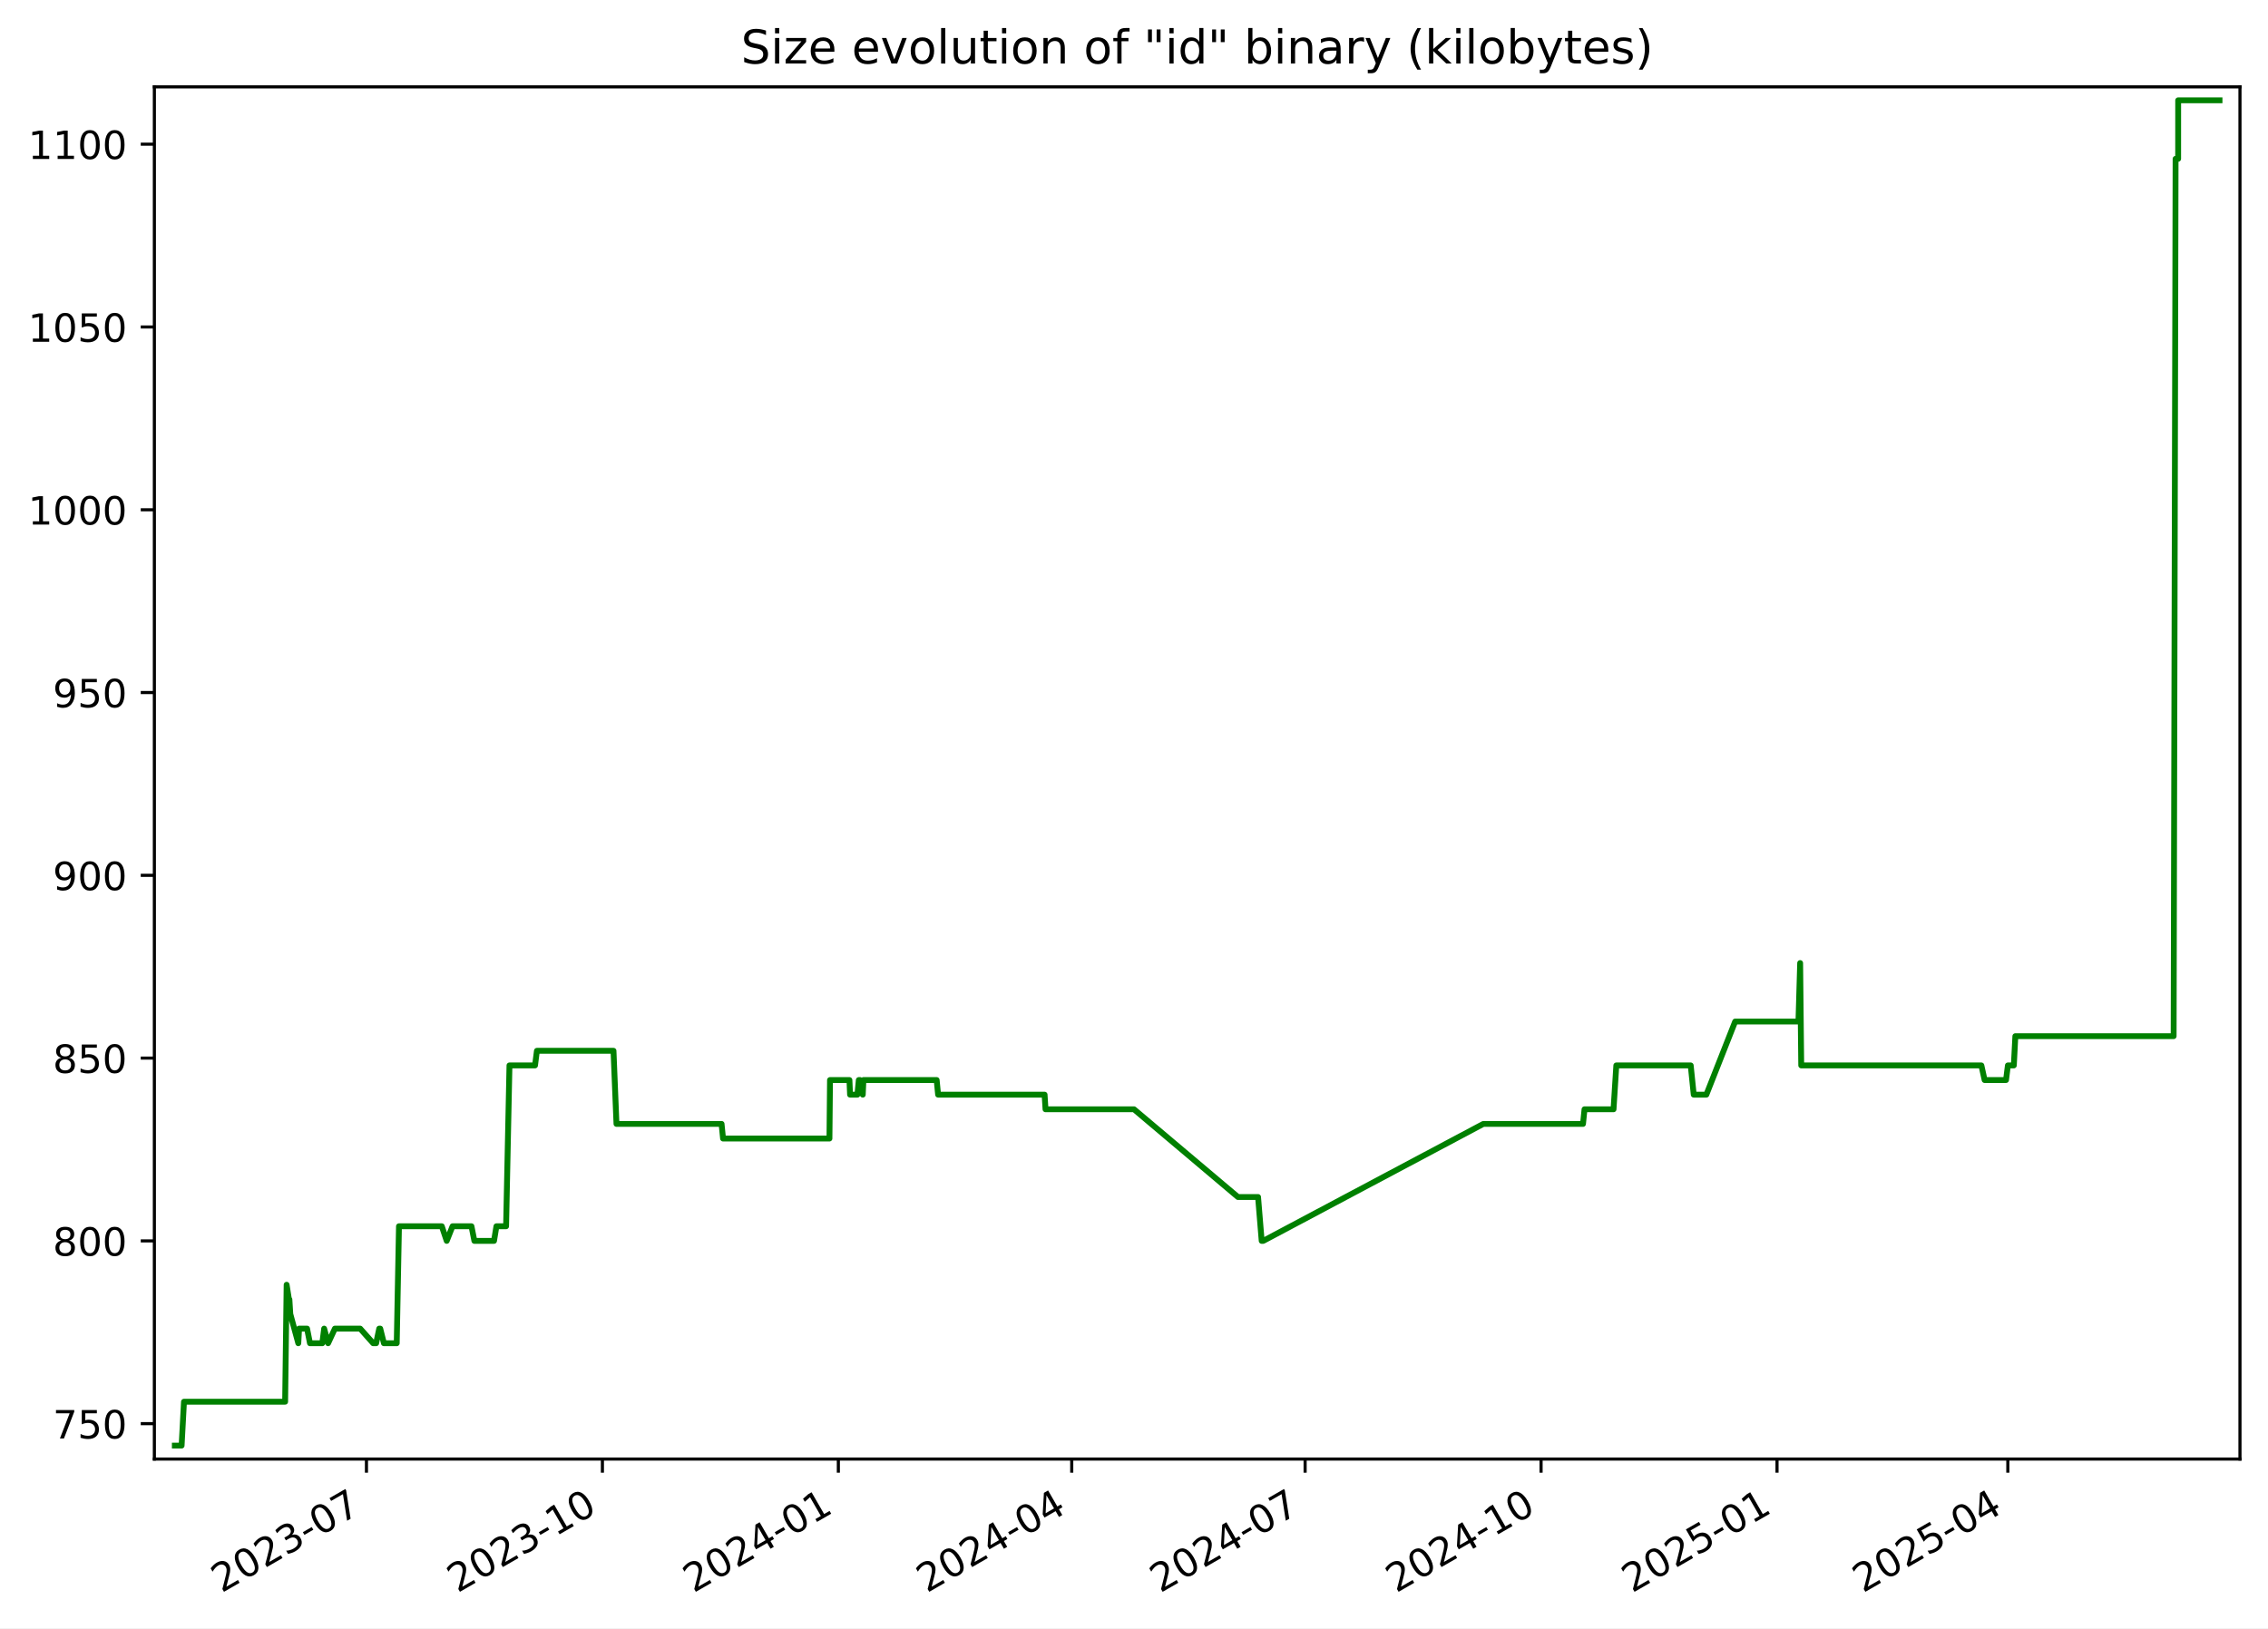
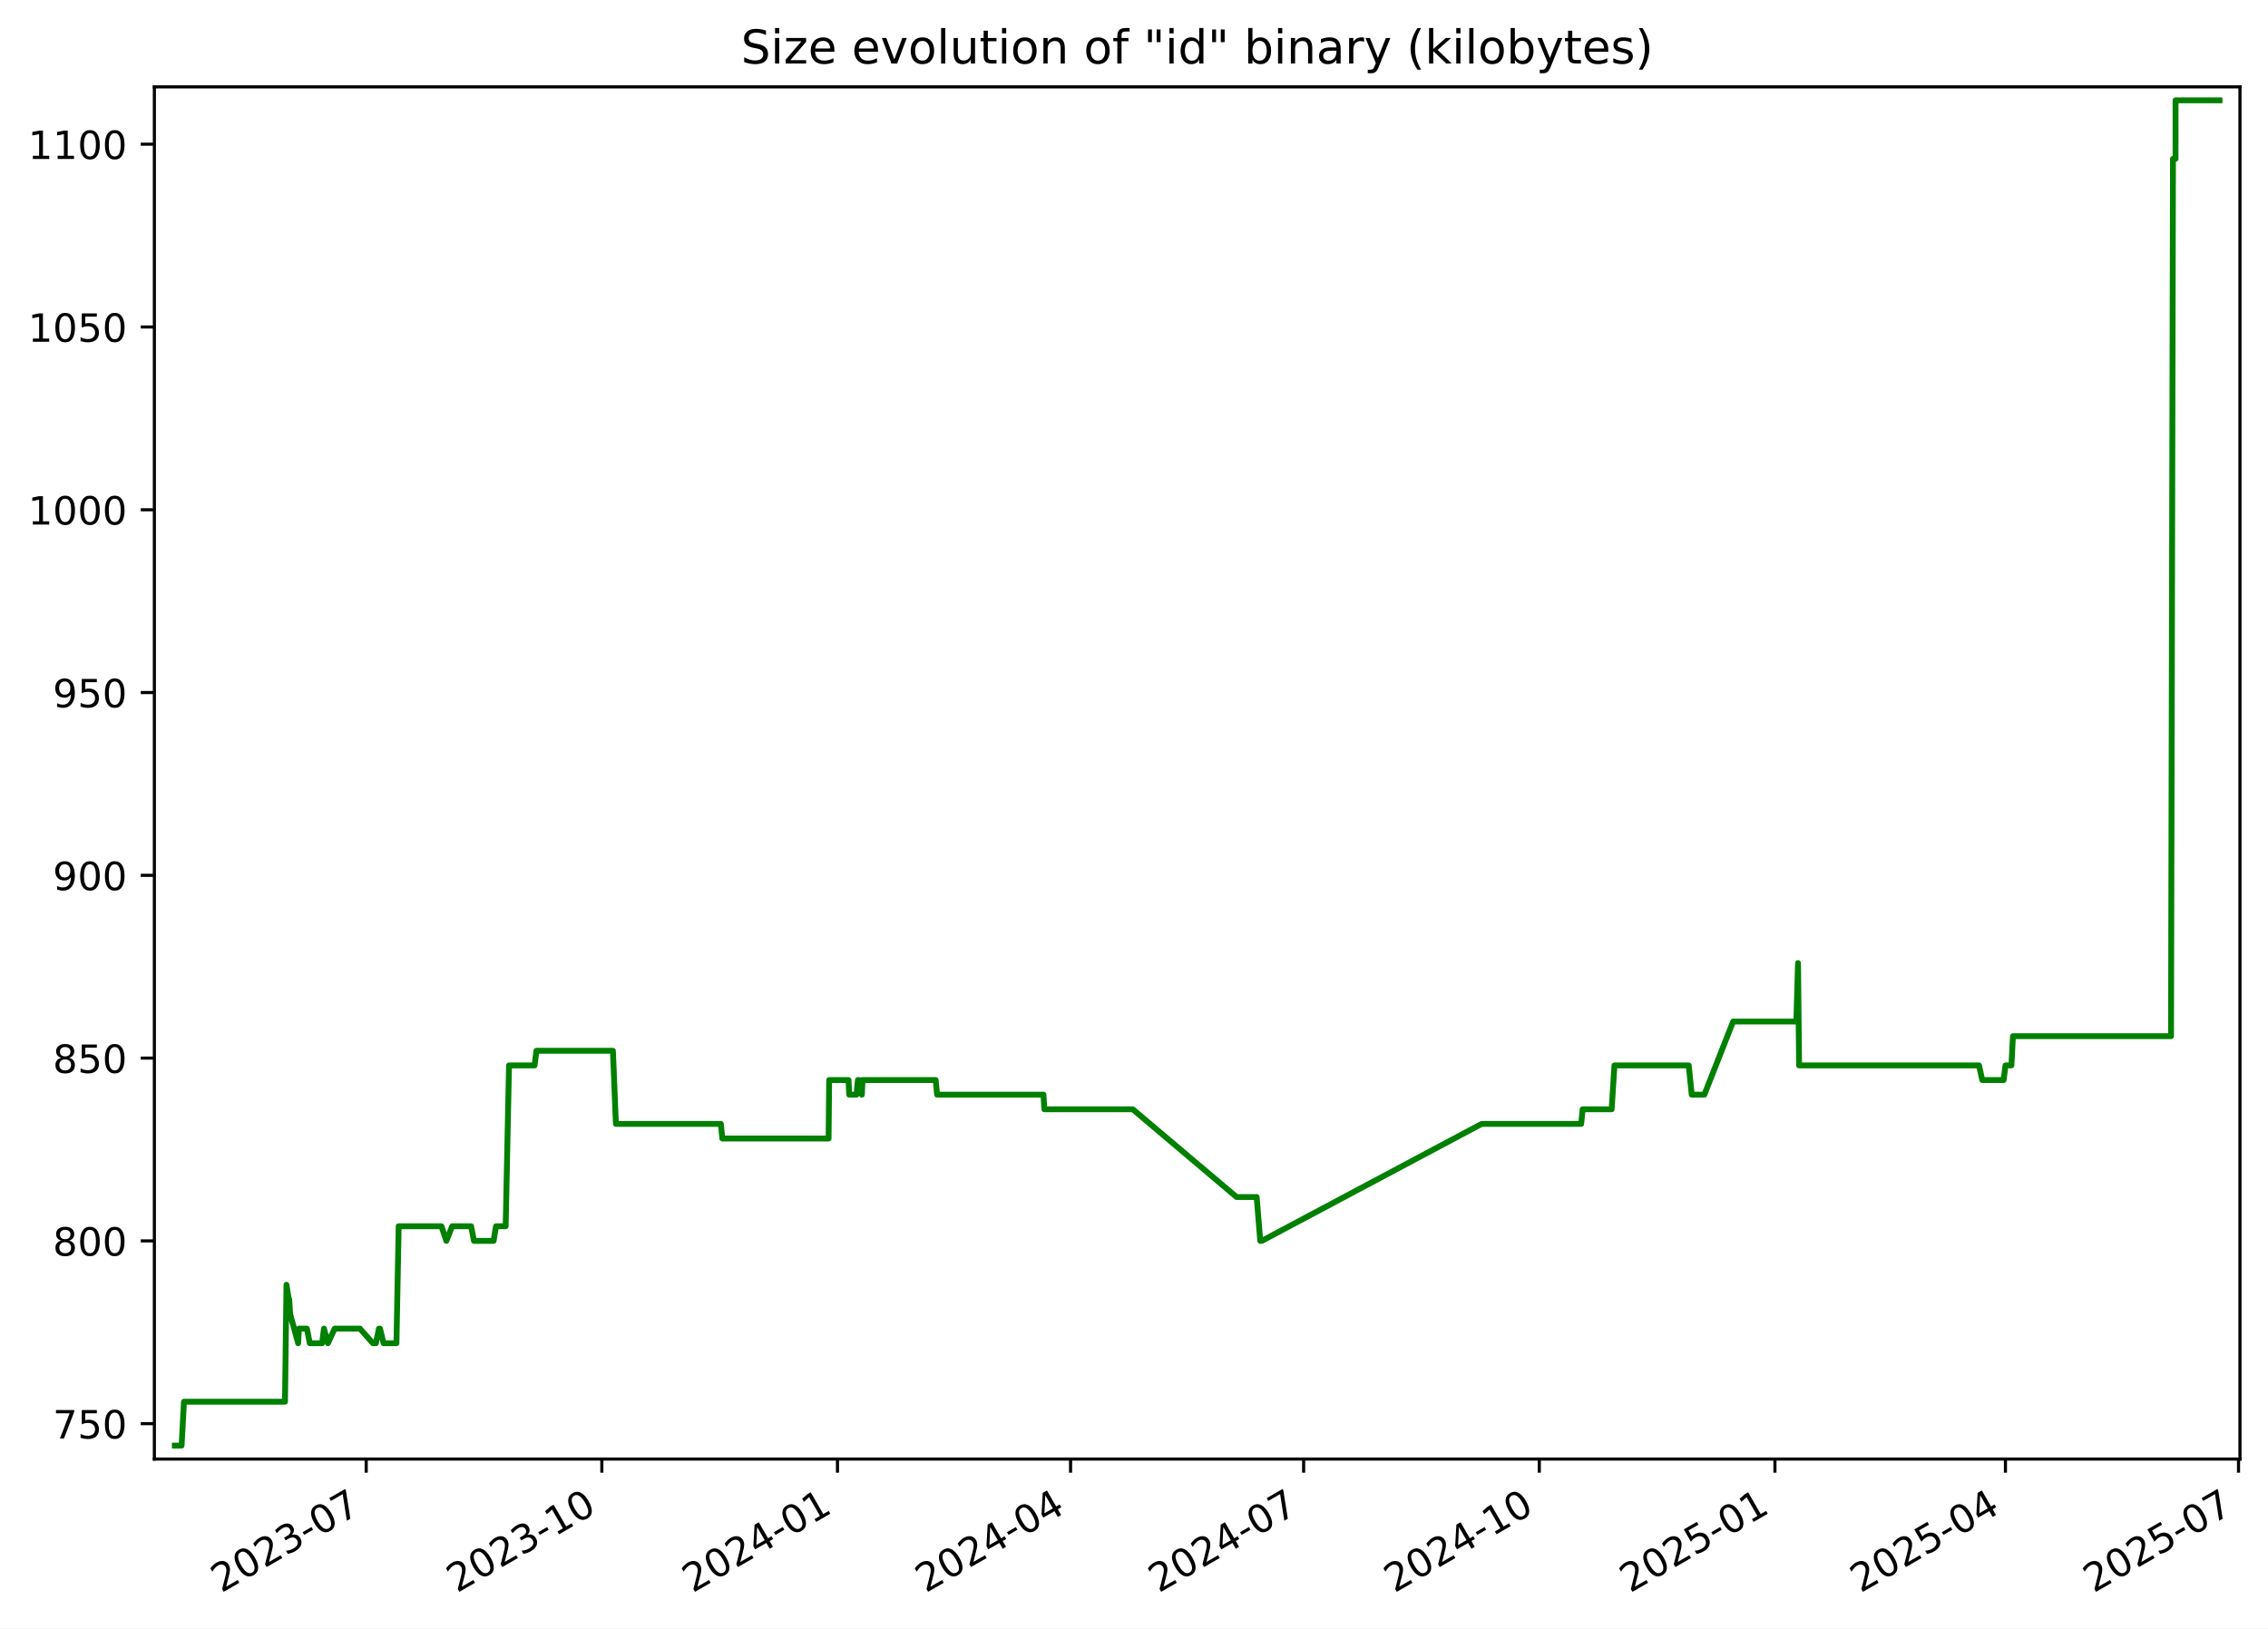
<svg xmlns="http://www.w3.org/2000/svg" xmlns:xlink="http://www.w3.org/1999/xlink" width="582.53pt" height="418.303pt" viewBox="0 0 582.53 418.303" version="1.1">
  <defs>
    <style type="text/css">*{stroke-linejoin: round; stroke-linecap: butt}</style>
  </defs>
  <g id="figure_1">
    <g id="patch_1">
      <path d="M -0 418.303  L 582.53 418.303  L 582.53 0  L -0 0  z " style="fill: #ffffff" />
    </g>
    <g id="axes_1">
      <g id="patch_2">
        <path d="M 39.65 374.83  L 575.33 374.83  L 575.33 22.318  L 39.65 22.318  z " style="fill: #ffffff" />
      </g>
      <g id="matplotlib.axis_1">
        <g id="xtick_1">
          <g id="line2d_1">
            <defs>
-               <path id="m3c947dbd1e" d="M 0 0  L 0 3.5  " style="stroke: #000000; stroke-width: 0.8" />
+               <path id="m6674e3c833" d="M 0 0  L 0 3.5  " style="stroke: #000000; stroke-width: 0.8" />
            </defs>
            <g>
-               <use xlink:href="#m3c947dbd1e" x="94.122" y="374.83" style="stroke: #000000; stroke-width: 0.8" />
+               <use xlink:href="#m6674e3c833" x="94.058" y="374.83" style="stroke: #000000; stroke-width: 0.8" />
            </g>
          </g>
          <g id="text_1">
-             <g transform="translate(56.89734 409.302) rotate(-30) scale(0.1 -0.1)">
+             <g transform="translate(56.83306 409.302) rotate(-30) scale(0.1 -0.1)">
              <defs>
                <path id="DejaVuSans-32" d="M 1228 531  L 3431 531  L 3431 0  L 469 0  L 469 531  Q 828 903 1448 1529  Q 2069 2156 2228 2338  Q 2531 2678 2651 2914  Q 2772 3150 2772 3378  Q 2772 3750 2511 3984  Q 2250 4219 1831 4219  Q 1534 4219 1204 4116  Q 875 4013 500 3803  L 500 4441  Q 881 4594 1212 4672  Q 1544 4750 1819 4750  Q 2544 4750 2975 4387  Q 3406 4025 3406 3419  Q 3406 3131 3298 2873  Q 3191 2616 2906 2266  Q 2828 2175 2409 1742  Q 1991 1309 1228 531  z " transform="scale(0.015625)" />
                <path id="DejaVuSans-30" d="M 2034 4250  Q 1547 4250 1301 3770  Q 1056 3291 1056 2328  Q 1056 1369 1301 889  Q 1547 409 2034 409  Q 2525 409 2770 889  Q 3016 1369 3016 2328  Q 3016 3291 2770 3770  Q 2525 4250 2034 4250  z M 2034 4750  Q 2819 4750 3233 4129  Q 3647 3509 3647 2328  Q 3647 1150 3233 529  Q 2819 -91 2034 -91  Q 1250 -91 836 529  Q 422 1150 422 2328  Q 422 3509 836 4129  Q 1250 4750 2034 4750  z " transform="scale(0.015625)" />
                <path id="DejaVuSans-33" d="M 2597 2516  Q 3050 2419 3304 2112  Q 3559 1806 3559 1356  Q 3559 666 3084 287  Q 2609 -91 1734 -91  Q 1441 -91 1130 -33  Q 819 25 488 141  L 488 750  Q 750 597 1062 519  Q 1375 441 1716 441  Q 2309 441 2620 675  Q 2931 909 2931 1356  Q 2931 1769 2642 2001  Q 2353 2234 1838 2234  L 1294 2234  L 1294 2753  L 1863 2753  Q 2328 2753 2575 2939  Q 2822 3125 2822 3475  Q 2822 3834 2567 4026  Q 2313 4219 1838 4219  Q 1578 4219 1281 4162  Q 984 4106 628 3988  L 628 4550  Q 988 4650 1302 4700  Q 1616 4750 1894 4750  Q 2613 4750 3031 4423  Q 3450 4097 3450 3541  Q 3450 3153 3228 2886  Q 3006 2619 2597 2516  z " transform="scale(0.015625)" />
                <path id="DejaVuSans-2d" d="M 313 2009  L 1997 2009  L 1997 1497  L 313 1497  L 313 2009  z " transform="scale(0.015625)" />
                <path id="DejaVuSans-37" d="M 525 4666  L 3525 4666  L 3525 4397  L 1831 0  L 1172 0  L 2766 4134  L 525 4134  L 525 4666  z " transform="scale(0.015625)" />
              </defs>
              <use xlink:href="#DejaVuSans-32" />
              <use xlink:href="#DejaVuSans-30" x="63.623" />
              <use xlink:href="#DejaVuSans-32" x="127.246" />
              <use xlink:href="#DejaVuSans-33" x="190.869" />
              <use xlink:href="#DejaVuSans-2d" x="254.492" />
              <use xlink:href="#DejaVuSans-30" x="290.576" />
              <use xlink:href="#DejaVuSans-37" x="354.199" />
            </g>
          </g>
        </g>
        <g id="xtick_2">
          <g id="line2d_2">
            <g>
-               <use xlink:href="#m3c947dbd1e" x="154.725" y="374.83" style="stroke: #000000; stroke-width: 0.8" />
+               <use xlink:href="#m6674e3c833" x="154.582" y="374.83" style="stroke: #000000; stroke-width: 0.8" />
            </g>
          </g>
          <g id="text_2">
-             <g transform="translate(117.5002 409.302) rotate(-30) scale(0.1 -0.1)">
+             <g transform="translate(117.3567 409.302) rotate(-30) scale(0.1 -0.1)">
              <defs>
                <path id="DejaVuSans-31" d="M 794 531  L 1825 531  L 1825 4091  L 703 3866  L 703 4441  L 1819 4666  L 2450 4666  L 2450 531  L 3481 531  L 3481 0  L 794 0  L 794 531  z " transform="scale(0.015625)" />
              </defs>
              <use xlink:href="#DejaVuSans-32" />
              <use xlink:href="#DejaVuSans-30" x="63.623" />
              <use xlink:href="#DejaVuSans-32" x="127.246" />
              <use xlink:href="#DejaVuSans-33" x="190.869" />
              <use xlink:href="#DejaVuSans-2d" x="254.492" />
              <use xlink:href="#DejaVuSans-31" x="290.576" />
              <use xlink:href="#DejaVuSans-30" x="354.199" />
            </g>
          </g>
        </g>
        <g id="xtick_3">
          <g id="line2d_3">
            <g>
-               <use xlink:href="#m3c947dbd1e" x="215.328" y="374.83" style="stroke: #000000; stroke-width: 0.8" />
+               <use xlink:href="#m6674e3c833" x="215.105" y="374.83" style="stroke: #000000; stroke-width: 0.8" />
            </g>
          </g>
          <g id="text_3">
-             <g transform="translate(178.103 409.302) rotate(-30) scale(0.1 -0.1)">
+             <g transform="translate(177.8804 409.302) rotate(-30) scale(0.1 -0.1)">
              <defs>
                <path id="DejaVuSans-34" d="M 2419 4116  L 825 1625  L 2419 1625  L 2419 4116  z M 2253 4666  L 3047 4666  L 3047 1625  L 3713 1625  L 3713 1100  L 3047 1100  L 3047 0  L 2419 0  L 2419 1100  L 313 1100  L 313 1709  L 2253 4666  z " transform="scale(0.015625)" />
              </defs>
              <use xlink:href="#DejaVuSans-32" />
              <use xlink:href="#DejaVuSans-30" x="63.623" />
              <use xlink:href="#DejaVuSans-32" x="127.246" />
              <use xlink:href="#DejaVuSans-34" x="190.869" />
              <use xlink:href="#DejaVuSans-2d" x="254.492" />
              <use xlink:href="#DejaVuSans-30" x="290.576" />
              <use xlink:href="#DejaVuSans-31" x="354.199" />
            </g>
          </g>
        </g>
        <g id="xtick_4">
          <g id="line2d_4">
            <g>
-               <use xlink:href="#m3c947dbd1e" x="275.272" y="374.83" style="stroke: #000000; stroke-width: 0.8" />
+               <use xlink:href="#m6674e3c833" x="274.971" y="374.83" style="stroke: #000000; stroke-width: 0.8" />
            </g>
          </g>
          <g id="text_4">
-             <g transform="translate(238.047 409.302) rotate(-30) scale(0.1 -0.1)">
+             <g transform="translate(237.7461 409.302) rotate(-30) scale(0.1 -0.1)">
              <use xlink:href="#DejaVuSans-32" />
              <use xlink:href="#DejaVuSans-30" x="63.623" />
              <use xlink:href="#DejaVuSans-32" x="127.246" />
              <use xlink:href="#DejaVuSans-34" x="190.869" />
              <use xlink:href="#DejaVuSans-2d" x="254.492" />
              <use xlink:href="#DejaVuSans-30" x="290.576" />
              <use xlink:href="#DejaVuSans-34" x="354.199" />
            </g>
          </g>
        </g>
        <g id="xtick_5">
          <g id="line2d_5">
            <g>
-               <use xlink:href="#m3c947dbd1e" x="335.216" y="374.83" style="stroke: #000000; stroke-width: 0.8" />
+               <use xlink:href="#m6674e3c833" x="334.837" y="374.83" style="stroke: #000000; stroke-width: 0.8" />
            </g>
          </g>
          <g id="text_5">
-             <g transform="translate(297.9911 409.302) rotate(-30) scale(0.1 -0.1)">
+             <g transform="translate(297.6119 409.302) rotate(-30) scale(0.1 -0.1)">
              <use xlink:href="#DejaVuSans-32" />
              <use xlink:href="#DejaVuSans-30" x="63.623" />
              <use xlink:href="#DejaVuSans-32" x="127.246" />
              <use xlink:href="#DejaVuSans-34" x="190.869" />
              <use xlink:href="#DejaVuSans-2d" x="254.492" />
              <use xlink:href="#DejaVuSans-30" x="290.576" />
              <use xlink:href="#DejaVuSans-37" x="354.199" />
            </g>
          </g>
        </g>
        <g id="xtick_6">
          <g id="line2d_6">
            <g>
-               <use xlink:href="#m3c947dbd1e" x="395.819" y="374.83" style="stroke: #000000; stroke-width: 0.8" />
+               <use xlink:href="#m6674e3c833" x="395.36" y="374.83" style="stroke: #000000; stroke-width: 0.8" />
            </g>
          </g>
          <g id="text_6">
-             <g transform="translate(358.5939 409.302) rotate(-30) scale(0.1 -0.1)">
+             <g transform="translate(358.1356 409.302) rotate(-30) scale(0.1 -0.1)">
              <use xlink:href="#DejaVuSans-32" />
              <use xlink:href="#DejaVuSans-30" x="63.623" />
              <use xlink:href="#DejaVuSans-32" x="127.246" />
              <use xlink:href="#DejaVuSans-34" x="190.869" />
              <use xlink:href="#DejaVuSans-2d" x="254.492" />
              <use xlink:href="#DejaVuSans-31" x="290.576" />
              <use xlink:href="#DejaVuSans-30" x="354.199" />
            </g>
          </g>
        </g>
        <g id="xtick_7">
          <g id="line2d_7">
            <g>
-               <use xlink:href="#m3c947dbd1e" x="456.422" y="374.83" style="stroke: #000000; stroke-width: 0.8" />
+               <use xlink:href="#m6674e3c833" x="455.884" y="374.83" style="stroke: #000000; stroke-width: 0.8" />
            </g>
          </g>
          <g id="text_7">
-             <g transform="translate(419.1967 409.302) rotate(-30) scale(0.1 -0.1)">
+             <g transform="translate(418.6592 409.302) rotate(-30) scale(0.1 -0.1)">
              <defs>
                <path id="DejaVuSans-35" d="M 691 4666  L 3169 4666  L 3169 4134  L 1269 4134  L 1269 2991  Q 1406 3038 1543 3061  Q 1681 3084 1819 3084  Q 2600 3084 3056 2656  Q 3513 2228 3513 1497  Q 3513 744 3044 326  Q 2575 -91 1722 -91  Q 1428 -91 1123 -41  Q 819 9 494 109  L 494 744  Q 775 591 1075 516  Q 1375 441 1709 441  Q 2250 441 2565 725  Q 2881 1009 2881 1497  Q 2881 1984 2565 2268  Q 2250 2553 1709 2553  Q 1456 2553 1204 2497  Q 953 2441 691 2322  L 691 4666  z " transform="scale(0.015625)" />
              </defs>
              <use xlink:href="#DejaVuSans-32" />
              <use xlink:href="#DejaVuSans-30" x="63.623" />
              <use xlink:href="#DejaVuSans-32" x="127.246" />
              <use xlink:href="#DejaVuSans-35" x="190.869" />
              <use xlink:href="#DejaVuSans-2d" x="254.492" />
              <use xlink:href="#DejaVuSans-30" x="290.576" />
              <use xlink:href="#DejaVuSans-31" x="354.199" />
            </g>
          </g>
        </g>
        <g id="xtick_8">
          <g id="line2d_8">
            <g>
-               <use xlink:href="#m3c947dbd1e" x="515.707" y="374.83" style="stroke: #000000; stroke-width: 0.8" />
+               <use xlink:href="#m6674e3c833" x="515.092" y="374.83" style="stroke: #000000; stroke-width: 0.8" />
            </g>
          </g>
          <g id="text_8">
-             <g transform="translate(478.4821 409.302) rotate(-30) scale(0.1 -0.1)">
+             <g transform="translate(477.8671 409.302) rotate(-30) scale(0.1 -0.1)">
              <use xlink:href="#DejaVuSans-32" />
              <use xlink:href="#DejaVuSans-30" x="63.623" />
              <use xlink:href="#DejaVuSans-32" x="127.246" />
              <use xlink:href="#DejaVuSans-35" x="190.869" />
              <use xlink:href="#DejaVuSans-2d" x="254.492" />
              <use xlink:href="#DejaVuSans-30" x="290.576" />
              <use xlink:href="#DejaVuSans-34" x="354.199" />
+             </g>
+           </g>
+         </g>
+         <g id="xtick_9">
+           <g id="line2d_9">
+             <g>
+               <use xlink:href="#m6674e3c833" x="574.958" y="374.83" style="stroke: #000000; stroke-width: 0.8" />
+             </g>
+           </g>
+           <g id="text_9">
+             <g transform="translate(537.7329 409.302) rotate(-30) scale(0.1 -0.1)">
+               <use xlink:href="#DejaVuSans-32" />
+               <use xlink:href="#DejaVuSans-30" x="63.623" />
+               <use xlink:href="#DejaVuSans-32" x="127.246" />
+               <use xlink:href="#DejaVuSans-35" x="190.869" />
+               <use xlink:href="#DejaVuSans-2d" x="254.492" />
+               <use xlink:href="#DejaVuSans-30" x="290.576" />
+               <use xlink:href="#DejaVuSans-37" x="354.199" />
            </g>
          </g>
        </g>
      </g>
      <g id="matplotlib.axis_2">
        <g id="ytick_1">
-           <g id="line2d_9">
+           <g id="line2d_10">
            <defs>
-               <path id="ma35cd73452" d="M 0 0  L -3.5 0  " style="stroke: #000000; stroke-width: 0.8" />
+               <path id="mcc2e007aae" d="M 0 0  L -3.5 0  " style="stroke: #000000; stroke-width: 0.8" />
            </defs>
            <g>
-               <use xlink:href="#ma35cd73452" x="39.65" y="365.739" style="stroke: #000000; stroke-width: 0.8" />
-             </g>
-           </g>
-           <g id="text_9">
+               <use xlink:href="#mcc2e007aae" x="39.65" y="365.739" style="stroke: #000000; stroke-width: 0.8" />
+             </g>
+           </g>
+           <g id="text_10">
            <g transform="translate(13.5625 369.5386) scale(0.1 -0.1)">
              <use xlink:href="#DejaVuSans-37" />
              <use xlink:href="#DejaVuSans-35" x="63.623" />
              <use xlink:href="#DejaVuSans-30" x="127.246" />
            </g>
          </g>
        </g>
        <g id="ytick_2">
-           <g id="line2d_10">
-             <g>
-               <use xlink:href="#ma35cd73452" x="39.65" y="318.783" style="stroke: #000000; stroke-width: 0.8" />
-             </g>
-           </g>
-           <g id="text_10">
+           <g id="line2d_11">
+             <g>
+               <use xlink:href="#mcc2e007aae" x="39.65" y="318.783" style="stroke: #000000; stroke-width: 0.8" />
+             </g>
+           </g>
+           <g id="text_11">
            <g transform="translate(13.5625 322.582) scale(0.1 -0.1)">
              <defs>
                <path id="DejaVuSans-38" d="M 2034 2216  Q 1584 2216 1326 1975  Q 1069 1734 1069 1313  Q 1069 891 1326 650  Q 1584 409 2034 409  Q 2484 409 2743 651  Q 3003 894 3003 1313  Q 3003 1734 2745 1975  Q 2488 2216 2034 2216  z M 1403 2484  Q 997 2584 770 2862  Q 544 3141 544 3541  Q 544 4100 942 4425  Q 1341 4750 2034 4750  Q 2731 4750 3128 4425  Q 3525 4100 3525 3541  Q 3525 3141 3298 2862  Q 3072 2584 2669 2484  Q 3125 2378 3379 2068  Q 3634 1759 3634 1313  Q 3634 634 3220 271  Q 2806 -91 2034 -91  Q 1263 -91 848 271  Q 434 634 434 1313  Q 434 1759 690 2068  Q 947 2378 1403 2484  z M 1172 3481  Q 1172 3119 1398 2916  Q 1625 2713 2034 2713  Q 2441 2713 2670 2916  Q 2900 3119 2900 3481  Q 2900 3844 2670 4047  Q 2441 4250 2034 4250  Q 1625 4250 1398 4047  Q 1172 3844 1172 3481  z " transform="scale(0.015625)" />
              </defs>
              <use xlink:href="#DejaVuSans-38" />
              <use xlink:href="#DejaVuSans-30" x="63.623" />
              <use xlink:href="#DejaVuSans-30" x="127.246" />
            </g>
          </g>
        </g>
        <g id="ytick_3">
-           <g id="line2d_11">
-             <g>
-               <use xlink:href="#ma35cd73452" x="39.65" y="271.826" style="stroke: #000000; stroke-width: 0.8" />
-             </g>
-           </g>
-           <g id="text_11">
+           <g id="line2d_12">
+             <g>
+               <use xlink:href="#mcc2e007aae" x="39.65" y="271.826" style="stroke: #000000; stroke-width: 0.8" />
+             </g>
+           </g>
+           <g id="text_12">
            <g transform="translate(13.5625 275.6255) scale(0.1 -0.1)">
              <use xlink:href="#DejaVuSans-38" />
              <use xlink:href="#DejaVuSans-35" x="63.623" />
              <use xlink:href="#DejaVuSans-30" x="127.246" />
            </g>
          </g>
        </g>
        <g id="ytick_4">
-           <g id="line2d_12">
-             <g>
-               <use xlink:href="#ma35cd73452" x="39.65" y="224.87" style="stroke: #000000; stroke-width: 0.8" />
-             </g>
-           </g>
-           <g id="text_12">
+           <g id="line2d_13">
+             <g>
+               <use xlink:href="#mcc2e007aae" x="39.65" y="224.87" style="stroke: #000000; stroke-width: 0.8" />
+             </g>
+           </g>
+           <g id="text_13">
            <g transform="translate(13.5625 228.669) scale(0.1 -0.1)">
              <defs>
                <path id="DejaVuSans-39" d="M 703 97  L 703 672  Q 941 559 1184 500  Q 1428 441 1663 441  Q 2288 441 2617 861  Q 2947 1281 2994 2138  Q 2813 1869 2534 1725  Q 2256 1581 1919 1581  Q 1219 1581 811 2004  Q 403 2428 403 3163  Q 403 3881 828 4315  Q 1253 4750 1959 4750  Q 2769 4750 3195 4129  Q 3622 3509 3622 2328  Q 3622 1225 3098 567  Q 2575 -91 1691 -91  Q 1453 -91 1209 -44  Q 966 3 703 97  z M 1959 2075  Q 2384 2075 2632 2365  Q 2881 2656 2881 3163  Q 2881 3666 2632 3958  Q 2384 4250 1959 4250  Q 1534 4250 1286 3958  Q 1038 3666 1038 3163  Q 1038 2656 1286 2365  Q 1534 2075 1959 2075  z " transform="scale(0.015625)" />
              </defs>
              <use xlink:href="#DejaVuSans-39" />
              <use xlink:href="#DejaVuSans-30" x="63.623" />
              <use xlink:href="#DejaVuSans-30" x="127.246" />
            </g>
          </g>
        </g>
        <g id="ytick_5">
-           <g id="line2d_13">
-             <g>
-               <use xlink:href="#ma35cd73452" x="39.65" y="177.913" style="stroke: #000000; stroke-width: 0.8" />
-             </g>
-           </g>
-           <g id="text_13">
+           <g id="line2d_14">
+             <g>
+               <use xlink:href="#mcc2e007aae" x="39.65" y="177.913" style="stroke: #000000; stroke-width: 0.8" />
+             </g>
+           </g>
+           <g id="text_14">
            <g transform="translate(13.5625 181.7125) scale(0.1 -0.1)">
              <use xlink:href="#DejaVuSans-39" />
              <use xlink:href="#DejaVuSans-35" x="63.623" />
              <use xlink:href="#DejaVuSans-30" x="127.246" />
            </g>
          </g>
        </g>
        <g id="ytick_6">
-           <g id="line2d_14">
-             <g>
-               <use xlink:href="#ma35cd73452" x="39.65" y="130.957" style="stroke: #000000; stroke-width: 0.8" />
-             </g>
-           </g>
-           <g id="text_14">
+           <g id="line2d_15">
+             <g>
+               <use xlink:href="#mcc2e007aae" x="39.65" y="130.957" style="stroke: #000000; stroke-width: 0.8" />
+             </g>
+           </g>
+           <g id="text_15">
            <g transform="translate(7.2 134.756) scale(0.1 -0.1)">
              <use xlink:href="#DejaVuSans-31" />
              <use xlink:href="#DejaVuSans-30" x="63.623" />
              <use xlink:href="#DejaVuSans-30" x="127.246" />
              <use xlink:href="#DejaVuSans-30" x="190.869" />
            </g>
          </g>
        </g>
        <g id="ytick_7">
-           <g id="line2d_15">
-             <g>
-               <use xlink:href="#ma35cd73452" x="39.65" y="84" style="stroke: #000000; stroke-width: 0.8" />
-             </g>
-           </g>
-           <g id="text_15">
+           <g id="line2d_16">
+             <g>
+               <use xlink:href="#mcc2e007aae" x="39.65" y="84" style="stroke: #000000; stroke-width: 0.8" />
+             </g>
+           </g>
+           <g id="text_16">
            <g transform="translate(7.2 87.79943) scale(0.1 -0.1)">
              <use xlink:href="#DejaVuSans-31" />
              <use xlink:href="#DejaVuSans-30" x="63.623" />
              <use xlink:href="#DejaVuSans-35" x="127.246" />
              <use xlink:href="#DejaVuSans-30" x="190.869" />
            </g>
          </g>
        </g>
        <g id="ytick_8">
-           <g id="line2d_16">
-             <g>
-               <use xlink:href="#ma35cd73452" x="39.65" y="37.044" style="stroke: #000000; stroke-width: 0.8" />
-             </g>
-           </g>
-           <g id="text_16">
+           <g id="line2d_17">
+             <g>
+               <use xlink:href="#mcc2e007aae" x="39.65" y="37.044" style="stroke: #000000; stroke-width: 0.8" />
+             </g>
+           </g>
+           <g id="text_17">
            <g transform="translate(7.2 40.84291) scale(0.1 -0.1)">
              <use xlink:href="#DejaVuSans-31" />
              <use xlink:href="#DejaVuSans-31" x="63.623" />
              <use xlink:href="#DejaVuSans-30" x="127.246" />
              <use xlink:href="#DejaVuSans-30" x="190.869" />
            </g>
          </g>
        </g>
      </g>
-       <g id="line2d_17">
-         <path d="M 44.902 371.374  L 46.646 371.374  L 47.256 360.105  L 73.236 360.105  L 73.621 330.052  L 74.21 333.809  L 74.329 333.809  L 74.563 337.565  L 76.616 345.078  L 76.818 341.322  L 78.87 341.322  L 79.616 345.078  L 82.781 345.078  L 83.255 341.322  L 84.27 345.078  L 86.014 341.322  L 92.51 341.322  L 95.849 345.078  L 96.613 345.078  L 97.404 341.322  L 97.663 341.322  L 98.604 345.078  L 101.901 345.078  L 102.475 315.026  L 113.475 315.026  L 114.738 318.783  L 116.231 315.026  L 121.096 315.026  L 121.842 318.783  L 126.887 318.783  L 127.504 315.026  L 129.989 315.026  L 130.856 273.705  L 137.42 273.705  L 137.904 269.948  L 157.577 269.948  L 158.341 288.731  L 185.335 288.731  L 185.712 292.487  L 213.042 292.487  L 213.184 277.461  L 218.175 277.461  L 218.336 281.218  L 220.223 281.218  L 220.578 277.461  L 220.913 277.461  L 221.599 281.218  L 221.766 277.461  L 240.58 277.461  L 240.95 281.218  L 268.302 281.218  L 268.536 284.974  L 291.266 284.974  L 317.965 307.513  L 323.132 307.513  L 324.06 318.783  L 324.461 318.783  L 380.988 288.731  L 406.593 288.731  L 406.977 284.974  L 414.433 284.974  L 415.146 273.705  L 434.257 273.705  L 435.03 281.218  L 438.273 281.218  L 445.672 262.435  L 461.926 262.435  L 462.365 247.409  L 462.641 273.705  L 508.911 273.705  L 509.744 277.461  L 515.243 277.461  L 515.718 273.705  L 517.248 273.705  L 517.636 266.192  L 558.294 266.192  L 558.794 40.8  L 559.453 40.8  L 559.459 25.774  L 570.078 25.774  L 570.078 25.774  " clip-path="url(#pfd183f234b)" style="fill: none; stroke: #008000; stroke-width: 1.5; stroke-linecap: square" />
+       <g id="line2d_18">
+         <path d="M 44.902 371.374  L 46.643 371.374  L 47.252 360.105  L 73.199 360.105  L 73.584 330.052  L 74.172 333.809  L 74.291 333.809  L 74.524 337.565  L 76.575 345.078  L 76.776 341.322  L 78.826 341.322  L 79.571 345.078  L 82.731 345.078  L 83.205 341.322  L 84.218 345.078  L 85.96 341.322  L 92.448 341.322  L 95.782 345.078  L 96.545 345.078  L 97.336 341.322  L 97.594 341.322  L 98.534 345.078  L 101.827 345.078  L 102.4 315.026  L 113.386 315.026  L 114.647 318.783  L 116.138 315.026  L 120.997 315.026  L 121.741 318.783  L 126.78 318.783  L 127.396 315.026  L 129.878 315.026  L 130.744 273.705  L 137.3 273.705  L 137.783 269.948  L 157.43 269.948  L 158.193 288.731  L 185.152 288.731  L 185.528 292.487  L 212.822 292.487  L 212.964 277.461  L 217.948 277.461  L 218.11 281.218  L 219.994 281.218  L 220.349 277.461  L 220.683 277.461  L 221.368 281.218  L 221.535 277.461  L 240.325 277.461  L 240.694 281.218  L 268.01 281.218  L 268.244 284.974  L 290.945 284.974  L 317.608 307.513  L 322.768 307.513  L 323.695 318.783  L 324.096 318.783  L 380.549 288.731  L 406.121 288.731  L 406.504 284.974  L 413.951 284.974  L 414.662 273.705  L 433.748 273.705  L 434.52 281.218  L 437.759 281.218  L 445.149 262.435  L 461.381 262.435  L 461.819 247.409  L 462.095 273.705  L 508.305 273.705  L 509.136 277.461  L 514.629 277.461  L 515.103 273.705  L 516.631 273.705  L 517.018 266.192  L 557.623 266.192  L 558.123 40.8  L 558.78 40.8  L 558.787 25.774  L 570.078 25.774  L 570.078 25.774  " clip-path="url(#pe1f6a946f7)" style="fill: none; stroke: #008000; stroke-width: 1.5; stroke-linecap: square" />
      </g>
      <g id="patch_3">
        <path d="M 39.65 374.83  L 39.65 22.318  " style="fill: none; stroke: #000000; stroke-width: 0.8; stroke-linejoin: miter; stroke-linecap: square" />
      </g>
      <g id="patch_4">
        <path d="M 575.33 374.83  L 575.33 22.318  " style="fill: none; stroke: #000000; stroke-width: 0.8; stroke-linejoin: miter; stroke-linecap: square" />
      </g>
      <g id="patch_5">
        <path d="M 39.65 374.83  L 575.33 374.83  " style="fill: none; stroke: #000000; stroke-width: 0.8; stroke-linejoin: miter; stroke-linecap: square" />
      </g>
      <g id="patch_6">
        <path d="M 39.65 22.318  L 575.33 22.318  " style="fill: none; stroke: #000000; stroke-width: 0.8; stroke-linejoin: miter; stroke-linecap: square" />
      </g>
-       <g id="text_17">
+       <g id="text_18">
        <g transform="translate(190.3184 16.31812) scale(0.12 -0.12)">
          <defs>
            <path id="DejaVuSans-53" d="M 3425 4513  L 3425 3897  Q 3066 4069 2747 4153  Q 2428 4238 2131 4238  Q 1616 4238 1336 4038  Q 1056 3838 1056 3469  Q 1056 3159 1242 3001  Q 1428 2844 1947 2747  L 2328 2669  Q 3034 2534 3370 2195  Q 3706 1856 3706 1288  Q 3706 609 3251 259  Q 2797 -91 1919 -91  Q 1588 -91 1214 -16  Q 841 59 441 206  L 441 856  Q 825 641 1194 531  Q 1563 422 1919 422  Q 2459 422 2753 634  Q 3047 847 3047 1241  Q 3047 1584 2836 1778  Q 2625 1972 2144 2069  L 1759 2144  Q 1053 2284 737 2584  Q 422 2884 422 3419  Q 422 4038 858 4394  Q 1294 4750 2059 4750  Q 2388 4750 2728 4690  Q 3069 4631 3425 4513  z " transform="scale(0.015625)" />
            <path id="DejaVuSans-69" d="M 603 3500  L 1178 3500  L 1178 0  L 603 0  L 603 3500  z M 603 4863  L 1178 4863  L 1178 4134  L 603 4134  L 603 4863  z " transform="scale(0.015625)" />
            <path id="DejaVuSans-7a" d="M 353 3500  L 3084 3500  L 3084 2975  L 922 459  L 3084 459  L 3084 0  L 275 0  L 275 525  L 2438 3041  L 353 3041  L 353 3500  z " transform="scale(0.015625)" />
            <path id="DejaVuSans-65" d="M 3597 1894  L 3597 1613  L 953 1613  Q 991 1019 1311 708  Q 1631 397 2203 397  Q 2534 397 2845 478  Q 3156 559 3463 722  L 3463 178  Q 3153 47 2828 -22  Q 2503 -91 2169 -91  Q 1331 -91 842 396  Q 353 884 353 1716  Q 353 2575 817 3079  Q 1281 3584 2069 3584  Q 2775 3584 3186 3129  Q 3597 2675 3597 1894  z M 3022 2063  Q 3016 2534 2758 2815  Q 2500 3097 2075 3097  Q 1594 3097 1305 2825  Q 1016 2553 972 2059  L 3022 2063  z " transform="scale(0.015625)" />
            <path id="DejaVuSans-20" transform="scale(0.015625)" />
            <path id="DejaVuSans-76" d="M 191 3500  L 800 3500  L 1894 563  L 2988 3500  L 3597 3500  L 2284 0  L 1503 0  L 191 3500  z " transform="scale(0.015625)" />
            <path id="DejaVuSans-6f" d="M 1959 3097  Q 1497 3097 1228 2736  Q 959 2375 959 1747  Q 959 1119 1226 758  Q 1494 397 1959 397  Q 2419 397 2687 759  Q 2956 1122 2956 1747  Q 2956 2369 2687 2733  Q 2419 3097 1959 3097  z M 1959 3584  Q 2709 3584 3137 3096  Q 3566 2609 3566 1747  Q 3566 888 3137 398  Q 2709 -91 1959 -91  Q 1206 -91 779 398  Q 353 888 353 1747  Q 353 2609 779 3096  Q 1206 3584 1959 3584  z " transform="scale(0.015625)" />
            <path id="DejaVuSans-6c" d="M 603 4863  L 1178 4863  L 1178 0  L 603 0  L 603 4863  z " transform="scale(0.015625)" />
            <path id="DejaVuSans-75" d="M 544 1381  L 544 3500  L 1119 3500  L 1119 1403  Q 1119 906 1312 657  Q 1506 409 1894 409  Q 2359 409 2629 706  Q 2900 1003 2900 1516  L 2900 3500  L 3475 3500  L 3475 0  L 2900 0  L 2900 538  Q 2691 219 2414 64  Q 2138 -91 1772 -91  Q 1169 -91 856 284  Q 544 659 544 1381  z M 1991 3584  L 1991 3584  z " transform="scale(0.015625)" />
            <path id="DejaVuSans-74" d="M 1172 4494  L 1172 3500  L 2356 3500  L 2356 3053  L 1172 3053  L 1172 1153  Q 1172 725 1289 603  Q 1406 481 1766 481  L 2356 481  L 2356 0  L 1766 0  Q 1100 0 847 248  Q 594 497 594 1153  L 594 3053  L 172 3053  L 172 3500  L 594 3500  L 594 4494  L 1172 4494  z " transform="scale(0.015625)" />
            <path id="DejaVuSans-6e" d="M 3513 2113  L 3513 0  L 2938 0  L 2938 2094  Q 2938 2591 2744 2837  Q 2550 3084 2163 3084  Q 1697 3084 1428 2787  Q 1159 2491 1159 1978  L 1159 0  L 581 0  L 581 3500  L 1159 3500  L 1159 2956  Q 1366 3272 1645 3428  Q 1925 3584 2291 3584  Q 2894 3584 3203 3211  Q 3513 2838 3513 2113  z " transform="scale(0.015625)" />
            <path id="DejaVuSans-66" d="M 2375 4863  L 2375 4384  L 1825 4384  Q 1516 4384 1395 4259  Q 1275 4134 1275 3809  L 1275 3500  L 2222 3500  L 2222 3053  L 1275 3053  L 1275 0  L 697 0  L 697 3053  L 147 3053  L 147 3500  L 697 3500  L 697 3744  Q 697 4328 969 4595  Q 1241 4863 1831 4863  L 2375 4863  z " transform="scale(0.015625)" />
            <path id="DejaVuSans-22" d="M 1147 4666  L 1147 2931  L 616 2931  L 616 4666  L 1147 4666  z M 2328 4666  L 2328 2931  L 1797 2931  L 1797 4666  L 2328 4666  z " transform="scale(0.015625)" />
            <path id="DejaVuSans-64" d="M 2906 2969  L 2906 4863  L 3481 4863  L 3481 0  L 2906 0  L 2906 525  Q 2725 213 2448 61  Q 2172 -91 1784 -91  Q 1150 -91 751 415  Q 353 922 353 1747  Q 353 2572 751 3078  Q 1150 3584 1784 3584  Q 2172 3584 2448 3432  Q 2725 3281 2906 2969  z M 947 1747  Q 947 1113 1208 752  Q 1469 391 1925 391  Q 2381 391 2643 752  Q 2906 1113 2906 1747  Q 2906 2381 2643 2742  Q 2381 3103 1925 3103  Q 1469 3103 1208 2742  Q 947 2381 947 1747  z " transform="scale(0.015625)" />
            <path id="DejaVuSans-62" d="M 3116 1747  Q 3116 2381 2855 2742  Q 2594 3103 2138 3103  Q 1681 3103 1420 2742  Q 1159 2381 1159 1747  Q 1159 1113 1420 752  Q 1681 391 2138 391  Q 2594 391 2855 752  Q 3116 1113 3116 1747  z M 1159 2969  Q 1341 3281 1617 3432  Q 1894 3584 2278 3584  Q 2916 3584 3314 3078  Q 3713 2572 3713 1747  Q 3713 922 3314 415  Q 2916 -91 2278 -91  Q 1894 -91 1617 61  Q 1341 213 1159 525  L 1159 0  L 581 0  L 581 4863  L 1159 4863  L 1159 2969  z " transform="scale(0.015625)" />
            <path id="DejaVuSans-61" d="M 2194 1759  Q 1497 1759 1228 1600  Q 959 1441 959 1056  Q 959 750 1161 570  Q 1363 391 1709 391  Q 2188 391 2477 730  Q 2766 1069 2766 1631  L 2766 1759  L 2194 1759  z M 3341 1997  L 3341 0  L 2766 0  L 2766 531  Q 2569 213 2275 61  Q 1981 -91 1556 -91  Q 1019 -91 701 211  Q 384 513 384 1019  Q 384 1609 779 1909  Q 1175 2209 1959 2209  L 2766 2209  L 2766 2266  Q 2766 2663 2505 2880  Q 2244 3097 1772 3097  Q 1472 3097 1187 3025  Q 903 2953 641 2809  L 641 3341  Q 956 3463 1253 3523  Q 1550 3584 1831 3584  Q 2591 3584 2966 3190  Q 3341 2797 3341 1997  z " transform="scale(0.015625)" />
            <path id="DejaVuSans-72" d="M 2631 2963  Q 2534 3019 2420 3045  Q 2306 3072 2169 3072  Q 1681 3072 1420 2755  Q 1159 2438 1159 1844  L 1159 0  L 581 0  L 581 3500  L 1159 3500  L 1159 2956  Q 1341 3275 1631 3429  Q 1922 3584 2338 3584  Q 2397 3584 2469 3576  Q 2541 3569 2628 3553  L 2631 2963  z " transform="scale(0.015625)" />
            <path id="DejaVuSans-79" d="M 2059 -325  Q 1816 -950 1584 -1140  Q 1353 -1331 966 -1331  L 506 -1331  L 506 -850  L 844 -850  Q 1081 -850 1212 -737  Q 1344 -625 1503 -206  L 1606 56  L 191 3500  L 800 3500  L 1894 763  L 2988 3500  L 3597 3500  L 2059 -325  z " transform="scale(0.015625)" />
            <path id="DejaVuSans-28" d="M 1984 4856  Q 1566 4138 1362 3434  Q 1159 2731 1159 2009  Q 1159 1288 1364 580  Q 1569 -128 1984 -844  L 1484 -844  Q 1016 -109 783 600  Q 550 1309 550 2009  Q 550 2706 781 3412  Q 1013 4119 1484 4856  L 1984 4856  z " transform="scale(0.015625)" />
            <path id="DejaVuSans-6b" d="M 581 4863  L 1159 4863  L 1159 1991  L 2875 3500  L 3609 3500  L 1753 1863  L 3688 0  L 2938 0  L 1159 1709  L 1159 0  L 581 0  L 581 4863  z " transform="scale(0.015625)" />
            <path id="DejaVuSans-73" d="M 2834 3397  L 2834 2853  Q 2591 2978 2328 3040  Q 2066 3103 1784 3103  Q 1356 3103 1142 2972  Q 928 2841 928 2578  Q 928 2378 1081 2264  Q 1234 2150 1697 2047  L 1894 2003  Q 2506 1872 2764 1633  Q 3022 1394 3022 966  Q 3022 478 2636 193  Q 2250 -91 1575 -91  Q 1294 -91 989 -36  Q 684 19 347 128  L 347 722  Q 666 556 975 473  Q 1284 391 1588 391  Q 1994 391 2212 530  Q 2431 669 2431 922  Q 2431 1156 2273 1281  Q 2116 1406 1581 1522  L 1381 1569  Q 847 1681 609 1914  Q 372 2147 372 2553  Q 372 3047 722 3315  Q 1072 3584 1716 3584  Q 2034 3584 2315 3537  Q 2597 3491 2834 3397  z " transform="scale(0.015625)" />
            <path id="DejaVuSans-29" d="M 513 4856  L 1013 4856  Q 1481 4119 1714 3412  Q 1947 2706 1947 2009  Q 1947 1309 1714 600  Q 1481 -109 1013 -844  L 513 -844  Q 928 -128 1133 580  Q 1338 1288 1338 2009  Q 1338 2731 1133 3434  Q 928 4138 513 4856  z " transform="scale(0.015625)" />
          </defs>
          <use xlink:href="#DejaVuSans-53" />
          <use xlink:href="#DejaVuSans-69" x="63.477" />
          <use xlink:href="#DejaVuSans-7a" x="91.26" />
          <use xlink:href="#DejaVuSans-65" x="143.75" />
          <use xlink:href="#DejaVuSans-20" x="205.273" />
          <use xlink:href="#DejaVuSans-65" x="237.061" />
          <use xlink:href="#DejaVuSans-76" x="298.584" />
          <use xlink:href="#DejaVuSans-6f" x="357.764" />
          <use xlink:href="#DejaVuSans-6c" x="418.945" />
          <use xlink:href="#DejaVuSans-75" x="446.729" />
          <use xlink:href="#DejaVuSans-74" x="510.107" />
          <use xlink:href="#DejaVuSans-69" x="549.316" />
          <use xlink:href="#DejaVuSans-6f" x="577.1" />
          <use xlink:href="#DejaVuSans-6e" x="638.281" />
          <use xlink:href="#DejaVuSans-20" x="701.66" />
          <use xlink:href="#DejaVuSans-6f" x="733.447" />
          <use xlink:href="#DejaVuSans-66" x="794.629" />
          <use xlink:href="#DejaVuSans-20" x="829.834" />
          <use xlink:href="#DejaVuSans-22" x="861.621" />
          <use xlink:href="#DejaVuSans-69" x="907.617" />
          <use xlink:href="#DejaVuSans-64" x="935.4" />
          <use xlink:href="#DejaVuSans-22" x="998.877" />
          <use xlink:href="#DejaVuSans-20" x="1044.873" />
          <use xlink:href="#DejaVuSans-62" x="1076.66" />
          <use xlink:href="#DejaVuSans-69" x="1140.137" />
          <use xlink:href="#DejaVuSans-6e" x="1167.92" />
          <use xlink:href="#DejaVuSans-61" x="1231.299" />
          <use xlink:href="#DejaVuSans-72" x="1292.578" />
          <use xlink:href="#DejaVuSans-79" x="1333.691" />
          <use xlink:href="#DejaVuSans-20" x="1392.871" />
          <use xlink:href="#DejaVuSans-28" x="1424.658" />
          <use xlink:href="#DejaVuSans-6b" x="1463.672" />
          <use xlink:href="#DejaVuSans-69" x="1521.582" />
          <use xlink:href="#DejaVuSans-6c" x="1549.365" />
          <use xlink:href="#DejaVuSans-6f" x="1577.148" />
          <use xlink:href="#DejaVuSans-62" x="1638.33" />
          <use xlink:href="#DejaVuSans-79" x="1701.807" />
          <use xlink:href="#DejaVuSans-74" x="1760.986" />
          <use xlink:href="#DejaVuSans-65" x="1800.195" />
          <use xlink:href="#DejaVuSans-73" x="1861.719" />
          <use xlink:href="#DejaVuSans-29" x="1913.818" />
        </g>
      </g>
    </g>
  </g>
  <defs>
-     <clipPath id="pfd183f234b">
+     <clipPath id="pe1f6a946f7">
      <rect x="39.65" y="22.318" width="535.68" height="352.512" />
    </clipPath>
  </defs>
</svg>
